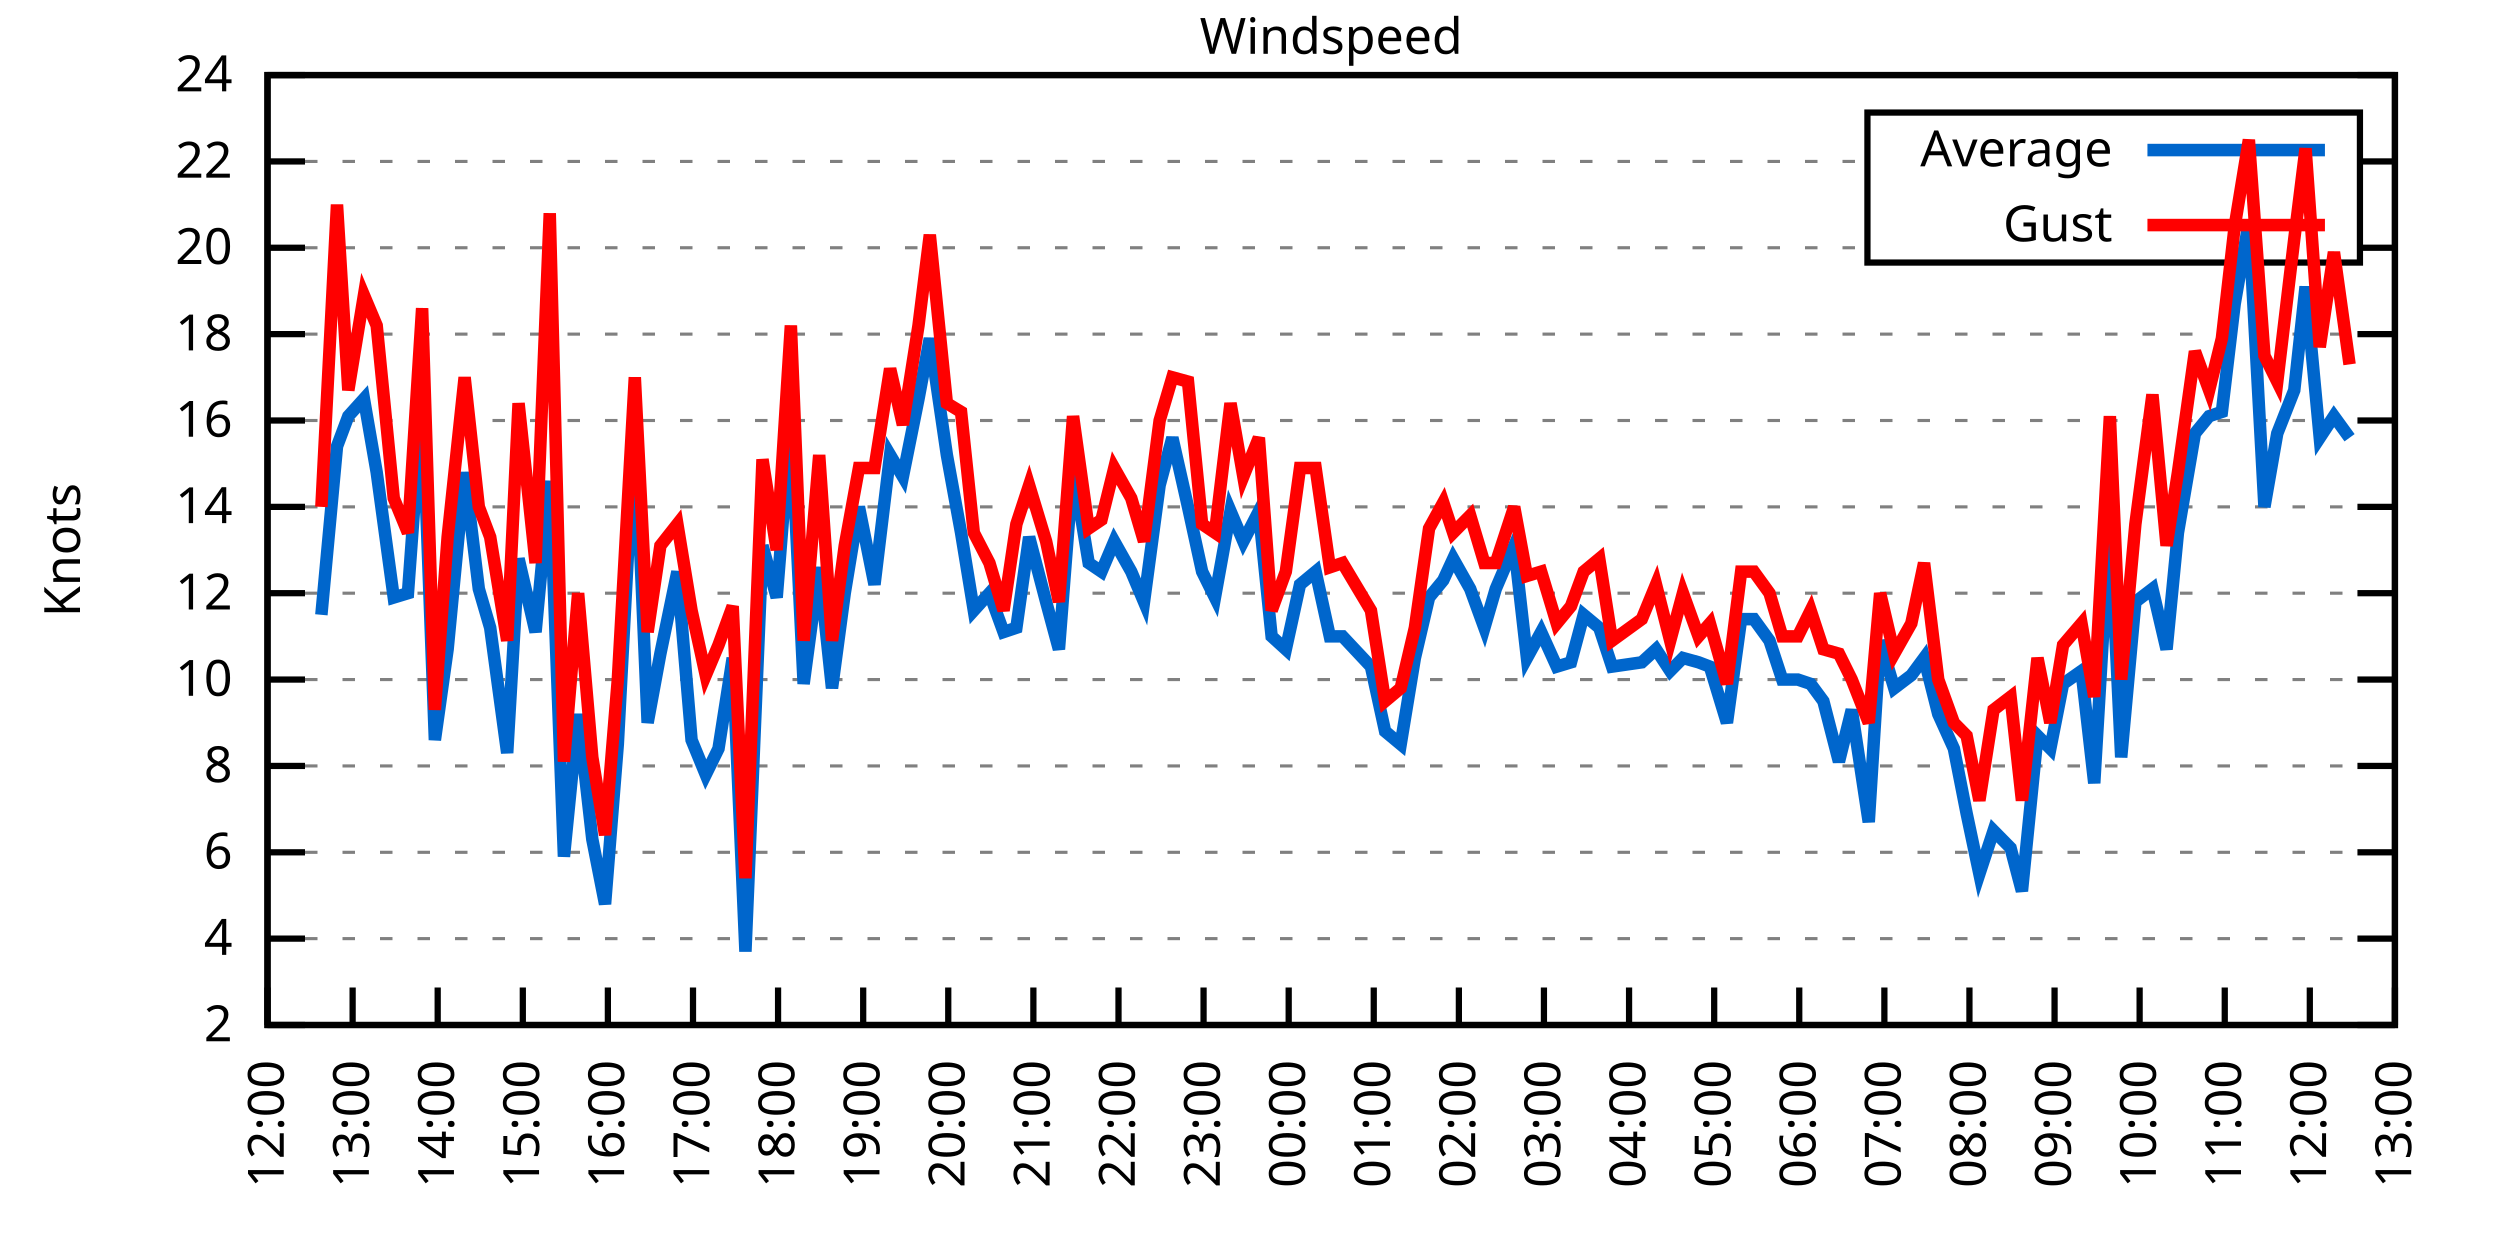
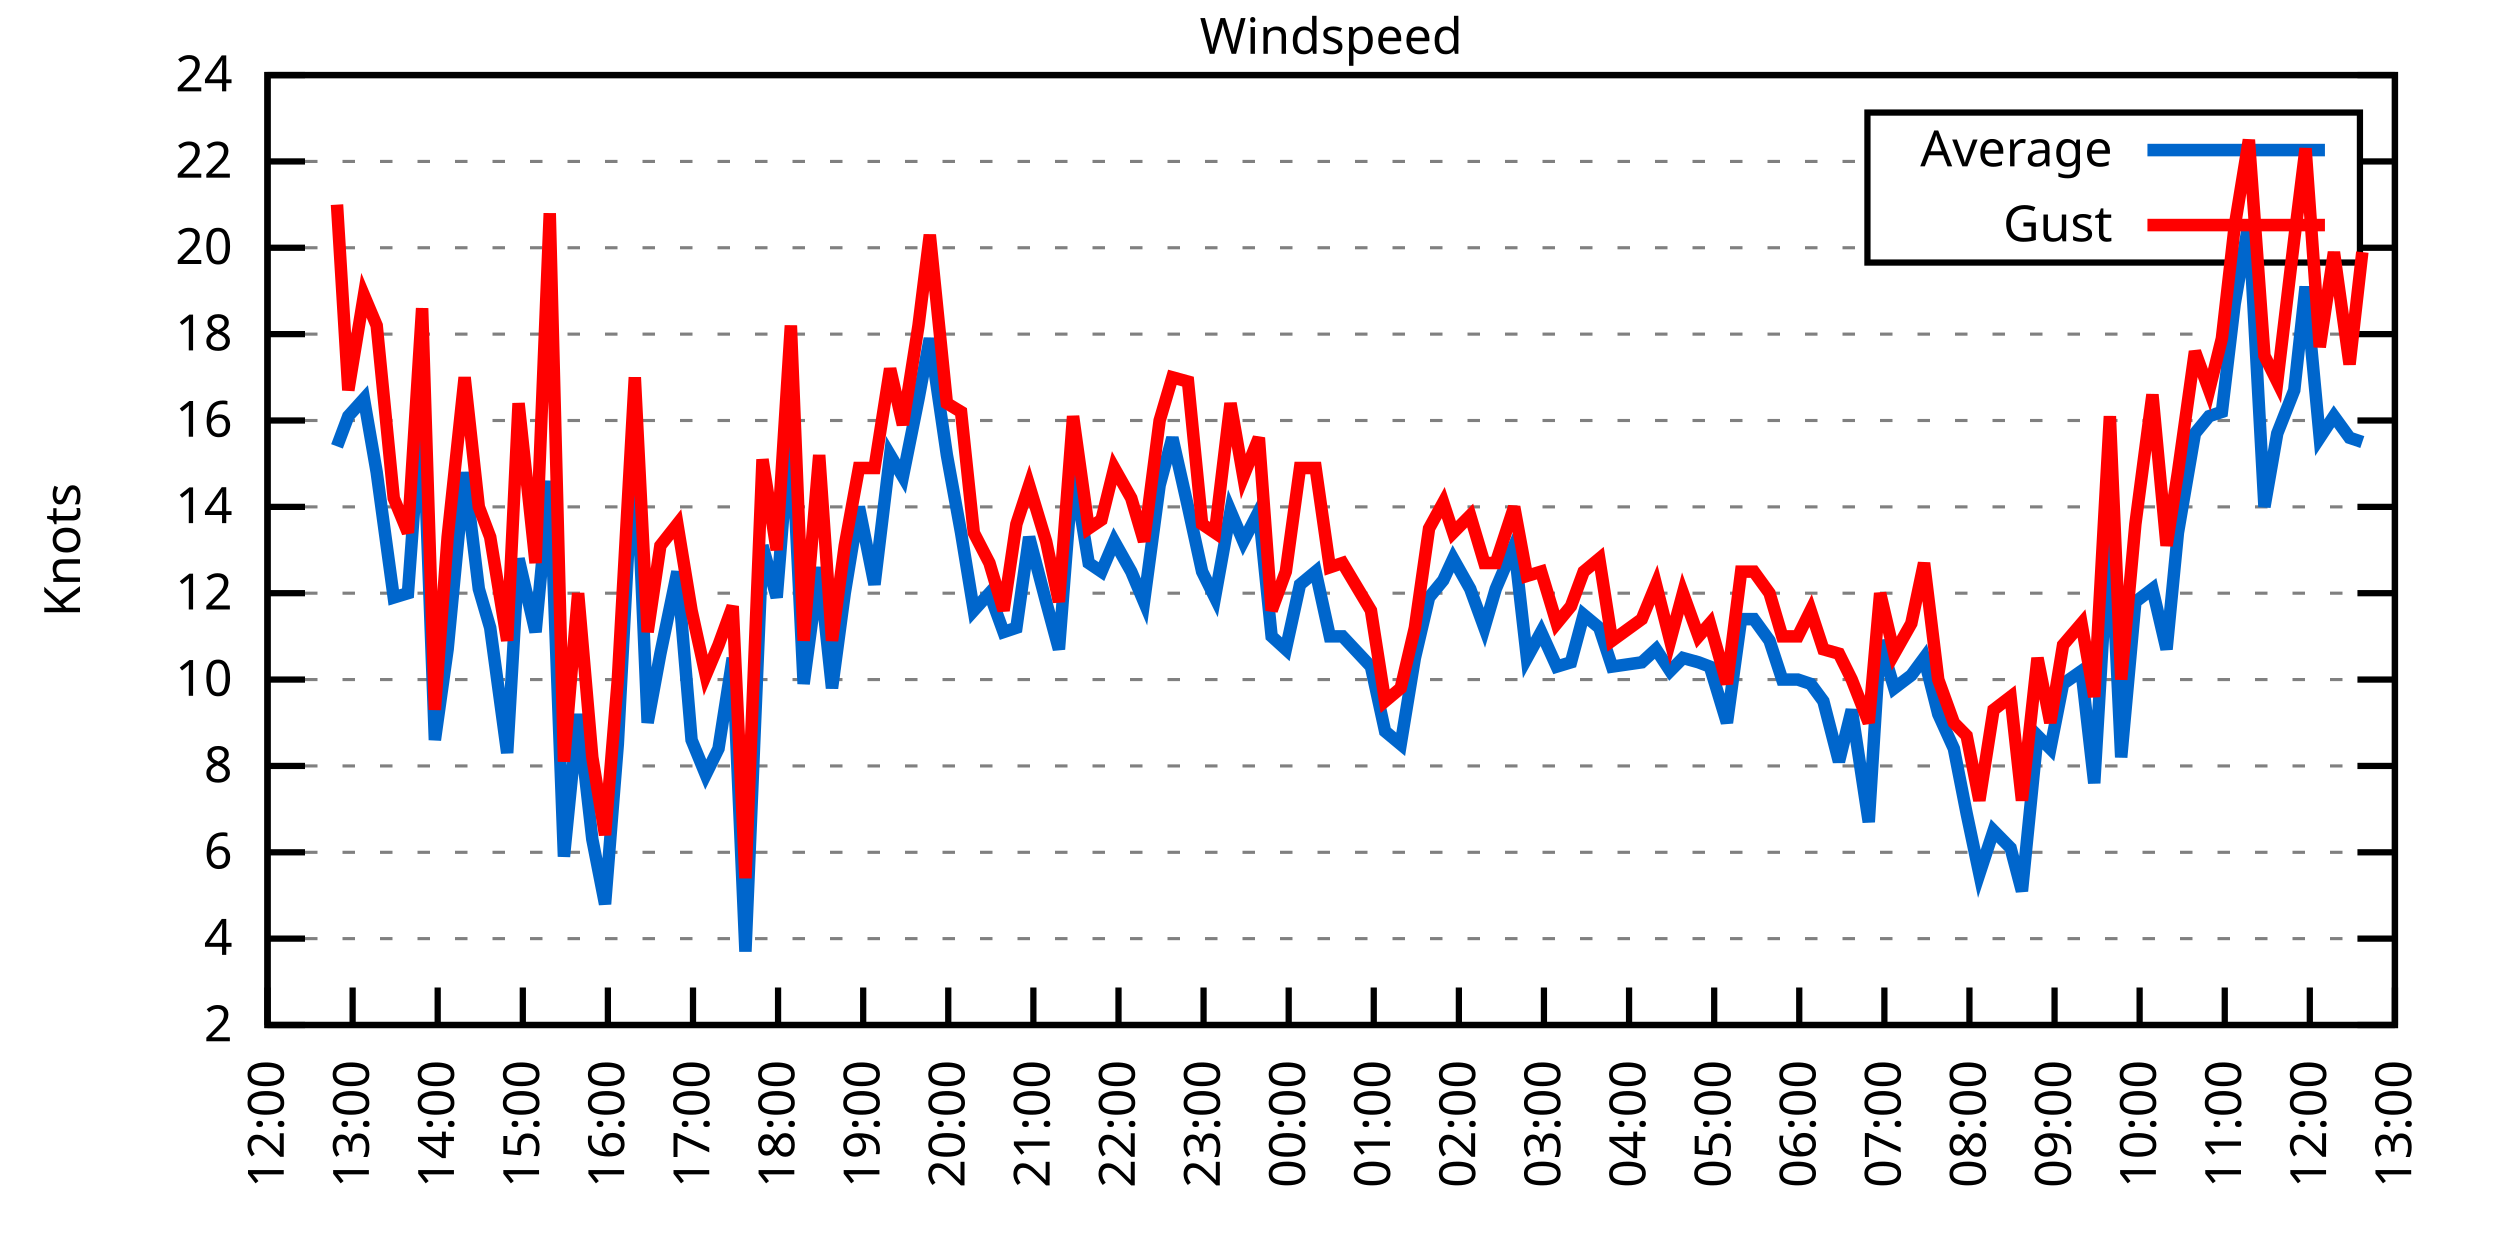
<svg xmlns="http://www.w3.org/2000/svg" xmlns:xlink="http://www.w3.org/1999/xlink" width="400" height="200" viewBox="0 0 400 200">
  <g id="gnuplot_canvas">
    <rect x="0" y="0" width="400" height="200" fill="none" />
    <defs>
      <circle id="gpDot" r="0.5" stroke-width="0.5" stroke="currentColor" />
      <path id="gpPt0" stroke-width="0.333" stroke="currentColor" d="M-1,0 h2 M0,-1 v2" />
      <path id="gpPt1" stroke-width="0.333" stroke="currentColor" d="M-1,-1 L1,1 M1,-1 L-1,1" />
      <path id="gpPt2" stroke-width="0.333" stroke="currentColor" d="M-1,0 L1,0 M0,-1 L0,1 M-1,-1 L1,1 M-1,1 L1,-1" />
      <rect id="gpPt3" stroke-width="0.333" stroke="currentColor" x="-1" y="-1" width="2" height="2" />
      <rect id="gpPt4" stroke-width="0.333" stroke="currentColor" fill="currentColor" x="-1" y="-1" width="2" height="2" />
      <circle id="gpPt5" stroke-width="0.333" stroke="currentColor" cx="0" cy="0" r="1" />
      <use xlink:href="#gpPt5" id="gpPt6" fill="currentColor" stroke="none" />
      <path id="gpPt7" stroke-width="0.333" stroke="currentColor" d="M0,-1.33 L-1.33,0.67 L1.33,0.67 z" />
      <use xlink:href="#gpPt7" id="gpPt8" fill="currentColor" stroke="none" />
      <use xlink:href="#gpPt7" id="gpPt9" stroke="currentColor" transform="rotate(180)" />
      <use xlink:href="#gpPt9" id="gpPt10" fill="currentColor" stroke="none" />
      <use xlink:href="#gpPt3" id="gpPt11" stroke="currentColor" transform="rotate(45)" />
      <use xlink:href="#gpPt11" id="gpPt12" fill="currentColor" stroke="none" />
      <path id="gpPt13" stroke-width="0.333" stroke="currentColor" d="M0,1.330 L1.265,0.411 L0.782,-1.067 L-0.782,-1.076 L-1.265,0.411 z" />
      <use xlink:href="#gpPt13" id="gpPt14" fill="currentColor" stroke="none" />
      <filter id="textbox" filterUnits="objectBoundingBox" x="0" y="0" height="1" width="1">
        <feFlood flood-color="white" flood-opacity="1" result="bgnd" />
        <feComposite in="SourceGraphic" in2="bgnd" operator="atop" />
      </filter>
      <filter id="greybox" filterUnits="objectBoundingBox" x="0" y="0" height="1" width="1">
        <feFlood flood-color="lightgrey" flood-opacity="1" result="grey" />
        <feComposite in="SourceGraphic" in2="grey" operator="atop" />
      </filter>
    </defs>
    <g fill="none" color="white" stroke="currentColor" stroke-width="1.00" stroke-linecap="butt" stroke-linejoin="miter">
</g>
    <g fill="none" color="black" stroke="currentColor" stroke-width="1.00" stroke-linecap="butt" stroke-linejoin="miter">
      <g stroke="none" shape-rendering="crispEdges">
        <polygon fill="rgb(255, 255, 255)" points="42.80,164.00 383.18,164.00 383.18,12.02 42.80,12.02 " />
      </g>
    </g>
    <g fill="none" color="black" stroke="currentColor" stroke-width="1.00" stroke-linecap="butt" stroke-linejoin="miter">
</g>
    <g fill="none" color="black" stroke="black" stroke-width="0.50" stroke-linecap="butt" stroke-linejoin="miter">
</g>
    <g fill="none" color="gray" stroke="currentColor" stroke-width="0.50" stroke-linecap="butt" stroke-linejoin="miter">
      <path stroke="gray" stroke-dasharray="2,4" class="gridline" d="M42.80,164.00 L383.19,164.00  " />
    </g>
    <g fill="none" color="gray" stroke="gray" stroke-width="1.00" stroke-linecap="butt" stroke-linejoin="miter">
</g>
    <g fill="none" color="black" stroke="currentColor" stroke-width="1.00" stroke-linecap="butt" stroke-linejoin="miter">
      <path stroke="black" d="M42.80,164.00 L48.80,164.00 M383.19,164.00 L377.19,164.00  " />
      <g transform="translate(37.20,166.60)" stroke="none" fill="black" font-family="Sans" font-size="8.00" text-anchor="end">
        <text>
          <tspan font-family="Sans"> 2</tspan>
        </text>
      </g>
    </g>
    <g fill="none" color="black" stroke="currentColor" stroke-width="1.00" stroke-linecap="butt" stroke-linejoin="miter">
</g>
    <g fill="none" color="black" stroke="black" stroke-width="0.50" stroke-linecap="butt" stroke-linejoin="miter">
</g>
    <g fill="none" color="gray" stroke="currentColor" stroke-width="0.50" stroke-linecap="butt" stroke-linejoin="miter">
      <path stroke="gray" stroke-dasharray="2,4" class="gridline" d="M42.80,150.18 L383.19,150.18  " />
    </g>
    <g fill="none" color="gray" stroke="gray" stroke-width="1.00" stroke-linecap="butt" stroke-linejoin="miter">
</g>
    <g fill="none" color="black" stroke="currentColor" stroke-width="1.00" stroke-linecap="butt" stroke-linejoin="miter">
      <path stroke="black" d="M42.80,150.18 L48.80,150.18 M383.19,150.18 L377.19,150.18  " />
      <g transform="translate(37.20,152.78)" stroke="none" fill="black" font-family="Sans" font-size="8.00" text-anchor="end">
        <text>
          <tspan font-family="Sans"> 4</tspan>
        </text>
      </g>
    </g>
    <g fill="none" color="black" stroke="currentColor" stroke-width="1.00" stroke-linecap="butt" stroke-linejoin="miter">
</g>
    <g fill="none" color="black" stroke="black" stroke-width="0.50" stroke-linecap="butt" stroke-linejoin="miter">
</g>
    <g fill="none" color="gray" stroke="currentColor" stroke-width="0.50" stroke-linecap="butt" stroke-linejoin="miter">
      <path stroke="gray" stroke-dasharray="2,4" class="gridline" d="M42.80,136.37 L383.19,136.37  " />
    </g>
    <g fill="none" color="gray" stroke="gray" stroke-width="1.00" stroke-linecap="butt" stroke-linejoin="miter">
</g>
    <g fill="none" color="black" stroke="currentColor" stroke-width="1.00" stroke-linecap="butt" stroke-linejoin="miter">
      <path stroke="black" d="M42.80,136.37 L48.80,136.37 M383.19,136.37 L377.19,136.37  " />
      <g transform="translate(37.20,138.97)" stroke="none" fill="black" font-family="Sans" font-size="8.00" text-anchor="end">
        <text>
          <tspan font-family="Sans"> 6</tspan>
        </text>
      </g>
    </g>
    <g fill="none" color="black" stroke="currentColor" stroke-width="1.00" stroke-linecap="butt" stroke-linejoin="miter">
</g>
    <g fill="none" color="black" stroke="black" stroke-width="0.50" stroke-linecap="butt" stroke-linejoin="miter">
</g>
    <g fill="none" color="gray" stroke="currentColor" stroke-width="0.50" stroke-linecap="butt" stroke-linejoin="miter">
      <path stroke="gray" stroke-dasharray="2,4" class="gridline" d="M42.80,122.55 L383.19,122.55  " />
    </g>
    <g fill="none" color="gray" stroke="gray" stroke-width="1.00" stroke-linecap="butt" stroke-linejoin="miter">
</g>
    <g fill="none" color="black" stroke="currentColor" stroke-width="1.00" stroke-linecap="butt" stroke-linejoin="miter">
      <path stroke="black" d="M42.80,122.55 L48.80,122.55 M383.19,122.55 L377.19,122.55  " />
      <g transform="translate(37.20,125.15)" stroke="none" fill="black" font-family="Sans" font-size="8.00" text-anchor="end">
        <text>
          <tspan font-family="Sans"> 8</tspan>
        </text>
      </g>
    </g>
    <g fill="none" color="black" stroke="currentColor" stroke-width="1.00" stroke-linecap="butt" stroke-linejoin="miter">
</g>
    <g fill="none" color="black" stroke="black" stroke-width="0.50" stroke-linecap="butt" stroke-linejoin="miter">
</g>
    <g fill="none" color="gray" stroke="currentColor" stroke-width="0.50" stroke-linecap="butt" stroke-linejoin="miter">
      <path stroke="gray" stroke-dasharray="2,4" class="gridline" d="M42.80,108.73 L383.19,108.73  " />
    </g>
    <g fill="none" color="gray" stroke="gray" stroke-width="1.00" stroke-linecap="butt" stroke-linejoin="miter">
</g>
    <g fill="none" color="black" stroke="currentColor" stroke-width="1.00" stroke-linecap="butt" stroke-linejoin="miter">
      <path stroke="black" d="M42.80,108.73 L48.80,108.73 M383.19,108.73 L377.19,108.73  " />
      <g transform="translate(37.20,111.33)" stroke="none" fill="black" font-family="Sans" font-size="8.00" text-anchor="end">
        <text>
          <tspan font-family="Sans"> 10</tspan>
        </text>
      </g>
    </g>
    <g fill="none" color="black" stroke="currentColor" stroke-width="1.00" stroke-linecap="butt" stroke-linejoin="miter">
</g>
    <g fill="none" color="black" stroke="black" stroke-width="0.50" stroke-linecap="butt" stroke-linejoin="miter">
</g>
    <g fill="none" color="gray" stroke="currentColor" stroke-width="0.50" stroke-linecap="butt" stroke-linejoin="miter">
      <path stroke="gray" stroke-dasharray="2,4" class="gridline" d="M42.80,94.91 L383.19,94.91  " />
    </g>
    <g fill="none" color="gray" stroke="gray" stroke-width="1.00" stroke-linecap="butt" stroke-linejoin="miter">
</g>
    <g fill="none" color="black" stroke="currentColor" stroke-width="1.00" stroke-linecap="butt" stroke-linejoin="miter">
      <path stroke="black" d="M42.80,94.91 L48.80,94.91 M383.19,94.91 L377.19,94.91  " />
      <g transform="translate(37.20,97.51)" stroke="none" fill="black" font-family="Sans" font-size="8.00" text-anchor="end">
        <text>
          <tspan font-family="Sans"> 12</tspan>
        </text>
      </g>
    </g>
    <g fill="none" color="black" stroke="currentColor" stroke-width="1.00" stroke-linecap="butt" stroke-linejoin="miter">
</g>
    <g fill="none" color="black" stroke="black" stroke-width="0.50" stroke-linecap="butt" stroke-linejoin="miter">
</g>
    <g fill="none" color="gray" stroke="currentColor" stroke-width="0.50" stroke-linecap="butt" stroke-linejoin="miter">
      <path stroke="gray" stroke-dasharray="2,4" class="gridline" d="M42.80,81.10 L383.19,81.10  " />
    </g>
    <g fill="none" color="gray" stroke="gray" stroke-width="1.00" stroke-linecap="butt" stroke-linejoin="miter">
</g>
    <g fill="none" color="black" stroke="currentColor" stroke-width="1.00" stroke-linecap="butt" stroke-linejoin="miter">
      <path stroke="black" d="M42.80,81.10 L48.80,81.10 M383.19,81.10 L377.19,81.10  " />
      <g transform="translate(37.20,83.70)" stroke="none" fill="black" font-family="Sans" font-size="8.00" text-anchor="end">
        <text>
          <tspan font-family="Sans"> 14</tspan>
        </text>
      </g>
    </g>
    <g fill="none" color="black" stroke="currentColor" stroke-width="1.00" stroke-linecap="butt" stroke-linejoin="miter">
</g>
    <g fill="none" color="black" stroke="black" stroke-width="0.50" stroke-linecap="butt" stroke-linejoin="miter">
</g>
    <g fill="none" color="gray" stroke="currentColor" stroke-width="0.50" stroke-linecap="butt" stroke-linejoin="miter">
      <path stroke="gray" stroke-dasharray="2,4" class="gridline" d="M42.80,67.28 L383.19,67.28  " />
    </g>
    <g fill="none" color="gray" stroke="gray" stroke-width="1.00" stroke-linecap="butt" stroke-linejoin="miter">
</g>
    <g fill="none" color="black" stroke="currentColor" stroke-width="1.00" stroke-linecap="butt" stroke-linejoin="miter">
      <path stroke="black" d="M42.80,67.28 L48.80,67.28 M383.19,67.28 L377.19,67.28  " />
      <g transform="translate(37.20,69.88)" stroke="none" fill="black" font-family="Sans" font-size="8.00" text-anchor="end">
        <text>
          <tspan font-family="Sans"> 16</tspan>
        </text>
      </g>
    </g>
    <g fill="none" color="black" stroke="currentColor" stroke-width="1.00" stroke-linecap="butt" stroke-linejoin="miter">
</g>
    <g fill="none" color="black" stroke="black" stroke-width="0.50" stroke-linecap="butt" stroke-linejoin="miter">
</g>
    <g fill="none" color="gray" stroke="currentColor" stroke-width="0.50" stroke-linecap="butt" stroke-linejoin="miter">
      <path stroke="gray" stroke-dasharray="2,4" class="gridline" d="M42.80,53.46 L383.19,53.46  " />
    </g>
    <g fill="none" color="gray" stroke="gray" stroke-width="1.00" stroke-linecap="butt" stroke-linejoin="miter">
</g>
    <g fill="none" color="black" stroke="currentColor" stroke-width="1.00" stroke-linecap="butt" stroke-linejoin="miter">
      <path stroke="black" d="M42.80,53.46 L48.80,53.46 M383.19,53.46 L377.19,53.46  " />
      <g transform="translate(37.20,56.06)" stroke="none" fill="black" font-family="Sans" font-size="8.00" text-anchor="end">
        <text>
          <tspan font-family="Sans"> 18</tspan>
        </text>
      </g>
    </g>
    <g fill="none" color="black" stroke="currentColor" stroke-width="1.00" stroke-linecap="butt" stroke-linejoin="miter">
</g>
    <g fill="none" color="black" stroke="black" stroke-width="0.50" stroke-linecap="butt" stroke-linejoin="miter">
</g>
    <g fill="none" color="gray" stroke="currentColor" stroke-width="0.50" stroke-linecap="butt" stroke-linejoin="miter">
      <path stroke="gray" stroke-dasharray="2,4" class="gridline" d="M42.80,39.64 L298.79,39.64 M377.59,39.64 L383.19,39.64  " />
    </g>
    <g fill="none" color="gray" stroke="gray" stroke-width="1.00" stroke-linecap="butt" stroke-linejoin="miter">
</g>
    <g fill="none" color="black" stroke="currentColor" stroke-width="1.00" stroke-linecap="butt" stroke-linejoin="miter">
      <path stroke="black" d="M42.80,39.64 L48.80,39.64 M383.19,39.64 L377.19,39.64  " />
      <g transform="translate(37.20,42.24)" stroke="none" fill="black" font-family="Sans" font-size="8.00" text-anchor="end">
        <text>
          <tspan font-family="Sans"> 20</tspan>
        </text>
      </g>
    </g>
    <g fill="none" color="black" stroke="currentColor" stroke-width="1.00" stroke-linecap="butt" stroke-linejoin="miter">
</g>
    <g fill="none" color="black" stroke="black" stroke-width="0.50" stroke-linecap="butt" stroke-linejoin="miter">
</g>
    <g fill="none" color="gray" stroke="currentColor" stroke-width="0.50" stroke-linecap="butt" stroke-linejoin="miter">
      <path stroke="gray" stroke-dasharray="2,4" class="gridline" d="M42.80,25.83 L298.79,25.83 M377.59,25.83 L383.19,25.83  " />
    </g>
    <g fill="none" color="gray" stroke="gray" stroke-width="1.00" stroke-linecap="butt" stroke-linejoin="miter">
</g>
    <g fill="none" color="black" stroke="currentColor" stroke-width="1.00" stroke-linecap="butt" stroke-linejoin="miter">
      <path stroke="black" d="M42.80,25.83 L48.80,25.83 M383.19,25.83 L377.19,25.83  " />
      <g transform="translate(37.20,28.43)" stroke="none" fill="black" font-family="Sans" font-size="8.00" text-anchor="end">
        <text>
          <tspan font-family="Sans"> 22</tspan>
        </text>
      </g>
    </g>
    <g fill="none" color="black" stroke="currentColor" stroke-width="1.00" stroke-linecap="butt" stroke-linejoin="miter">
</g>
    <g fill="none" color="black" stroke="black" stroke-width="0.50" stroke-linecap="butt" stroke-linejoin="miter">
</g>
    <g fill="none" color="gray" stroke="currentColor" stroke-width="0.50" stroke-linecap="butt" stroke-linejoin="miter">
      <path stroke="gray" stroke-dasharray="2,4" class="gridline" d="M42.80,12.01 L383.19,12.01  " />
    </g>
    <g fill="none" color="gray" stroke="gray" stroke-width="1.00" stroke-linecap="butt" stroke-linejoin="miter">
</g>
    <g fill="none" color="black" stroke="currentColor" stroke-width="1.00" stroke-linecap="butt" stroke-linejoin="miter">
      <path stroke="black" d="M42.80,12.01 L48.80,12.01 M383.19,12.01 L377.19,12.01  " />
      <g transform="translate(37.20,14.61)" stroke="none" fill="black" font-family="Sans" font-size="8.00" text-anchor="end">
        <text>
          <tspan font-family="Sans"> 24</tspan>
        </text>
      </g>
    </g>
    <g fill="none" color="black" stroke="currentColor" stroke-width="1.00" stroke-linecap="butt" stroke-linejoin="miter">
      <path stroke="black" d="M42.80,164.00 L42.80,158.00  " />
      <g transform="translate(45.40,169.60) rotate(270.00)" stroke="none" fill="black" font-family="Sans" font-size="8.00" text-anchor="end">
        <text>
          <tspan font-family="Sans">12:00</tspan>
        </text>
      </g>
    </g>
    <g fill="none" color="black" stroke="currentColor" stroke-width="1.00" stroke-linecap="butt" stroke-linejoin="miter">
      <path stroke="black" d="M56.42,164.00 L56.42,158.00  " />
      <g transform="translate(59.02,169.60) rotate(270.00)" stroke="none" fill="black" font-family="Sans" font-size="8.00" text-anchor="end">
        <text>
          <tspan font-family="Sans">13:00</tspan>
        </text>
      </g>
    </g>
    <g fill="none" color="black" stroke="currentColor" stroke-width="1.00" stroke-linecap="butt" stroke-linejoin="miter">
      <path stroke="black" d="M70.03,164.00 L70.03,158.00  " />
      <g transform="translate(72.63,169.60) rotate(270.00)" stroke="none" fill="black" font-family="Sans" font-size="8.00" text-anchor="end">
        <text>
          <tspan font-family="Sans">14:00</tspan>
        </text>
      </g>
    </g>
    <g fill="none" color="black" stroke="currentColor" stroke-width="1.00" stroke-linecap="butt" stroke-linejoin="miter">
      <path stroke="black" d="M83.65,164.00 L83.65,158.00  " />
      <g transform="translate(86.25,169.60) rotate(270.00)" stroke="none" fill="black" font-family="Sans" font-size="8.00" text-anchor="end">
        <text>
          <tspan font-family="Sans">15:00</tspan>
        </text>
      </g>
    </g>
    <g fill="none" color="black" stroke="currentColor" stroke-width="1.00" stroke-linecap="butt" stroke-linejoin="miter">
      <path stroke="black" d="M97.26,164.00 L97.26,158.00  " />
      <g transform="translate(99.86,169.60) rotate(270.00)" stroke="none" fill="black" font-family="Sans" font-size="8.00" text-anchor="end">
        <text>
          <tspan font-family="Sans">16:00</tspan>
        </text>
      </g>
    </g>
    <g fill="none" color="black" stroke="currentColor" stroke-width="1.00" stroke-linecap="butt" stroke-linejoin="miter">
      <path stroke="black" d="M110.88,164.00 L110.88,158.00  " />
      <g transform="translate(113.48,169.60) rotate(270.00)" stroke="none" fill="black" font-family="Sans" font-size="8.00" text-anchor="end">
        <text>
          <tspan font-family="Sans">17:00</tspan>
        </text>
      </g>
    </g>
    <g fill="none" color="black" stroke="currentColor" stroke-width="1.00" stroke-linecap="butt" stroke-linejoin="miter">
      <path stroke="black" d="M124.49,164.00 L124.49,158.00  " />
      <g transform="translate(127.09,169.60) rotate(270.00)" stroke="none" fill="black" font-family="Sans" font-size="8.00" text-anchor="end">
        <text>
          <tspan font-family="Sans">18:00</tspan>
        </text>
      </g>
    </g>
    <g fill="none" color="black" stroke="currentColor" stroke-width="1.00" stroke-linecap="butt" stroke-linejoin="miter">
      <path stroke="black" d="M138.11,164.00 L138.11,158.00  " />
      <g transform="translate(140.71,169.60) rotate(270.00)" stroke="none" fill="black" font-family="Sans" font-size="8.00" text-anchor="end">
        <text>
          <tspan font-family="Sans">19:00</tspan>
        </text>
      </g>
    </g>
    <g fill="none" color="black" stroke="currentColor" stroke-width="1.00" stroke-linecap="butt" stroke-linejoin="miter">
      <path stroke="black" d="M151.72,164.00 L151.72,158.00  " />
      <g transform="translate(154.32,169.60) rotate(270.00)" stroke="none" fill="black" font-family="Sans" font-size="8.00" text-anchor="end">
        <text>
          <tspan font-family="Sans">20:00</tspan>
        </text>
      </g>
    </g>
    <g fill="none" color="black" stroke="currentColor" stroke-width="1.00" stroke-linecap="butt" stroke-linejoin="miter">
      <path stroke="black" d="M165.34,164.00 L165.34,158.00  " />
      <g transform="translate(167.94,169.60) rotate(270.00)" stroke="none" fill="black" font-family="Sans" font-size="8.00" text-anchor="end">
        <text>
          <tspan font-family="Sans">21:00</tspan>
        </text>
      </g>
    </g>
    <g fill="none" color="black" stroke="currentColor" stroke-width="1.00" stroke-linecap="butt" stroke-linejoin="miter">
      <path stroke="black" d="M178.96,164.00 L178.96,158.00  " />
      <g transform="translate(181.56,169.60) rotate(270.00)" stroke="none" fill="black" font-family="Sans" font-size="8.00" text-anchor="end">
        <text>
          <tspan font-family="Sans">22:00</tspan>
        </text>
      </g>
    </g>
    <g fill="none" color="black" stroke="currentColor" stroke-width="1.00" stroke-linecap="butt" stroke-linejoin="miter">
      <path stroke="black" d="M192.57,164.00 L192.57,158.00  " />
      <g transform="translate(195.17,169.60) rotate(270.00)" stroke="none" fill="black" font-family="Sans" font-size="8.00" text-anchor="end">
        <text>
          <tspan font-family="Sans">23:00</tspan>
        </text>
      </g>
    </g>
    <g fill="none" color="black" stroke="currentColor" stroke-width="1.00" stroke-linecap="butt" stroke-linejoin="miter">
      <path stroke="black" d="M206.19,164.00 L206.19,158.00  " />
      <g transform="translate(208.79,169.60) rotate(270.00)" stroke="none" fill="black" font-family="Sans" font-size="8.00" text-anchor="end">
        <text>
          <tspan font-family="Sans">00:00</tspan>
        </text>
      </g>
    </g>
    <g fill="none" color="black" stroke="currentColor" stroke-width="1.00" stroke-linecap="butt" stroke-linejoin="miter">
      <path stroke="black" d="M219.80,164.00 L219.80,158.00  " />
      <g transform="translate(222.40,169.60) rotate(270.00)" stroke="none" fill="black" font-family="Sans" font-size="8.00" text-anchor="end">
        <text>
          <tspan font-family="Sans">01:00</tspan>
        </text>
      </g>
    </g>
    <g fill="none" color="black" stroke="currentColor" stroke-width="1.00" stroke-linecap="butt" stroke-linejoin="miter">
      <path stroke="black" d="M233.42,164.00 L233.42,158.00  " />
      <g transform="translate(236.02,169.60) rotate(270.00)" stroke="none" fill="black" font-family="Sans" font-size="8.00" text-anchor="end">
        <text>
          <tspan font-family="Sans">02:00</tspan>
        </text>
      </g>
    </g>
    <g fill="none" color="black" stroke="currentColor" stroke-width="1.00" stroke-linecap="butt" stroke-linejoin="miter">
      <path stroke="black" d="M247.03,164.00 L247.03,158.00  " />
      <g transform="translate(249.63,169.60) rotate(270.00)" stroke="none" fill="black" font-family="Sans" font-size="8.00" text-anchor="end">
        <text>
          <tspan font-family="Sans">03:00</tspan>
        </text>
      </g>
    </g>
    <g fill="none" color="black" stroke="currentColor" stroke-width="1.00" stroke-linecap="butt" stroke-linejoin="miter">
      <path stroke="black" d="M260.65,164.00 L260.65,158.00  " />
      <g transform="translate(263.25,169.60) rotate(270.00)" stroke="none" fill="black" font-family="Sans" font-size="8.00" text-anchor="end">
        <text>
          <tspan font-family="Sans">04:00</tspan>
        </text>
      </g>
    </g>
    <g fill="none" color="black" stroke="currentColor" stroke-width="1.00" stroke-linecap="butt" stroke-linejoin="miter">
      <path stroke="black" d="M274.27,164.00 L274.27,158.00  " />
      <g transform="translate(276.87,169.60) rotate(270.00)" stroke="none" fill="black" font-family="Sans" font-size="8.00" text-anchor="end">
        <text>
          <tspan font-family="Sans">05:00</tspan>
        </text>
      </g>
    </g>
    <g fill="none" color="black" stroke="currentColor" stroke-width="1.00" stroke-linecap="butt" stroke-linejoin="miter">
      <path stroke="black" d="M287.88,164.00 L287.88,158.00  " />
      <g transform="translate(290.48,169.60) rotate(270.00)" stroke="none" fill="black" font-family="Sans" font-size="8.00" text-anchor="end">
        <text>
          <tspan font-family="Sans">06:00</tspan>
        </text>
      </g>
    </g>
    <g fill="none" color="black" stroke="currentColor" stroke-width="1.00" stroke-linecap="butt" stroke-linejoin="miter">
      <path stroke="black" d="M301.50,164.00 L301.50,158.00  " />
      <g transform="translate(304.10,169.60) rotate(270.00)" stroke="none" fill="black" font-family="Sans" font-size="8.00" text-anchor="end">
        <text>
          <tspan font-family="Sans">07:00</tspan>
        </text>
      </g>
    </g>
    <g fill="none" color="black" stroke="currentColor" stroke-width="1.00" stroke-linecap="butt" stroke-linejoin="miter">
      <path stroke="black" d="M315.11,164.00 L315.11,158.00  " />
      <g transform="translate(317.71,169.60) rotate(270.00)" stroke="none" fill="black" font-family="Sans" font-size="8.00" text-anchor="end">
        <text>
          <tspan font-family="Sans">08:00</tspan>
        </text>
      </g>
    </g>
    <g fill="none" color="black" stroke="currentColor" stroke-width="1.00" stroke-linecap="butt" stroke-linejoin="miter">
      <path stroke="black" d="M328.73,164.00 L328.73,158.00  " />
      <g transform="translate(331.33,169.60) rotate(270.00)" stroke="none" fill="black" font-family="Sans" font-size="8.00" text-anchor="end">
        <text>
          <tspan font-family="Sans">09:00</tspan>
        </text>
      </g>
    </g>
    <g fill="none" color="black" stroke="currentColor" stroke-width="1.00" stroke-linecap="butt" stroke-linejoin="miter">
      <path stroke="black" d="M342.34,164.00 L342.34,158.00  " />
      <g transform="translate(344.94,169.60) rotate(270.00)" stroke="none" fill="black" font-family="Sans" font-size="8.00" text-anchor="end">
        <text>
          <tspan font-family="Sans">10:00</tspan>
        </text>
      </g>
    </g>
    <g fill="none" color="black" stroke="currentColor" stroke-width="1.00" stroke-linecap="butt" stroke-linejoin="miter">
      <path stroke="black" d="M355.96,164.00 L355.96,158.00  " />
      <g transform="translate(358.56,169.60) rotate(270.00)" stroke="none" fill="black" font-family="Sans" font-size="8.00" text-anchor="end">
        <text>
          <tspan font-family="Sans">11:00</tspan>
        </text>
      </g>
    </g>
    <g fill="none" color="black" stroke="currentColor" stroke-width="1.00" stroke-linecap="butt" stroke-linejoin="miter">
      <path stroke="black" d="M369.57,164.00 L369.57,158.00  " />
      <g transform="translate(372.17,169.60) rotate(270.00)" stroke="none" fill="black" font-family="Sans" font-size="8.00" text-anchor="end">
        <text>
          <tspan font-family="Sans">12:00</tspan>
        </text>
      </g>
    </g>
    <g fill="none" color="black" stroke="currentColor" stroke-width="1.00" stroke-linecap="butt" stroke-linejoin="miter">
      <path stroke="black" d="M383.19,164.00 L383.19,158.00  " />
      <g transform="translate(385.79,169.60) rotate(270.00)" stroke="none" fill="black" font-family="Sans" font-size="8.00" text-anchor="end">
        <text>
          <tspan font-family="Sans">13:00</tspan>
        </text>
      </g>
    </g>
    <g fill="none" color="black" stroke="currentColor" stroke-width="1.00" stroke-linecap="butt" stroke-linejoin="miter">
</g>
    <g fill="none" color="black" stroke="currentColor" stroke-width="1.00" stroke-linecap="butt" stroke-linejoin="miter">
      <path stroke="black" d="M42.80,12.01 L42.80,164.00 L383.19,164.00 L383.19,12.01 L42.80,12.01 Z  " />
    </g>
    <g fill="none" color="black" stroke="currentColor" stroke-width="1.00" stroke-linecap="butt" stroke-linejoin="miter">
</g>
    <g fill="none" color="black" stroke="currentColor" stroke-width="1.00" stroke-linecap="butt" stroke-linejoin="miter">
      <path stroke="black" d="M298.79,42.01 L298.79,18.01 L377.59,18.01 L377.59,42.01 L298.79,42.01 Z  " />
    </g>
    <g id="Windspeed_plot_1">
      <g fill="none" color="white" stroke="black" stroke-width="2.00" stroke-linecap="butt" stroke-linejoin="miter">
</g>
      <g fill="none" color="black" stroke="currentColor" stroke-width="2.00" stroke-linecap="butt" stroke-linejoin="miter">
        <g transform="translate(337.99,26.61)" stroke="none" fill="black" font-family="Sans" font-size="8.00" text-anchor="end">
          <text>
            <tspan font-family="Sans">Average</tspan>
          </text>
        </g>
      </g>
      <g fill="none" color="black" stroke="currentColor" stroke-width="2.00" stroke-linecap="butt" stroke-linejoin="miter">
-         <path stroke="rgb(  0, 102, 204)" d="M343.59,24.01 L371.99,24.01 M51.42,98.37 L53.92,71.42 L55.73,66.59 L58.23,63.82 L60.27,75.57 L63.00,95.60   L65.27,94.91 L67.54,63.82 L69.58,118.40 L71.62,103.89 L74.34,75.57 L76.61,94.22 L78.43,100.44 L81.15,120.48   L82.97,89.39 L85.69,101.13 L87.96,76.95 L90.23,137.06 L92.50,114.26 L94.77,134.29 L96.81,144.66 L98.85,119.09   L101.57,67.97 L103.62,115.64 L105.66,104.59 L108.38,91.46 L110.65,118.40 L112.92,123.93 L114.96,119.78 L117.23,105.28   L119.27,152.26 L122.00,87.31 L124.27,95.60 L126.54,67.28 L128.58,109.42 L131.07,90.77 L133.12,110.11 L135.16,94.91   L137.43,81.10 L139.92,93.53 L142.42,72.81 L144.46,76.26 L146.96,63.82 L148.77,54.15 L151.50,72.81 L153.77,85.24   L155.81,97.68 L158.31,94.91 L160.57,101.13 L162.62,100.44 L164.66,85.93 L167.38,96.30 L169.43,103.89 L171.69,74.88   L174.19,90.08 L176.23,91.46 L178.28,86.62 L181.00,91.46 L183.04,96.30 L185.54,77.64 L187.58,70.04 L190.08,81.10   L192.34,91.46 L194.39,95.60 L196.88,81.79 L198.93,86.62 L201.42,81.79 L203.46,101.82 L205.73,103.89 L208.00,93.53   L210.50,91.46 L212.77,101.82 L214.81,101.82 L219.35,106.66 L221.62,117.02 L224.11,119.09 L226.38,105.28 L228.65,95.60   L230.92,92.84 L232.51,89.39 L235.23,94.22 L237.50,100.44 L239.32,94.22 L242.27,87.31 L244.31,105.28 L246.58,101.13   L249.08,106.66 L251.35,105.97 L253.39,98.37 L255.88,100.44 L257.93,106.66 L262.69,105.97 L264.96,103.89 L267.23,107.35   L269.27,105.28 L271.77,105.97 L273.58,106.66 L276.31,115.64 L278.58,99.06 L280.62,99.06 L283.12,102.51 L285.16,108.73   L287.65,108.73 L289.70,109.42 L291.74,112.19 L294.23,121.86 L296.28,113.57 L299.00,131.53 L300.82,102.51 L303.08,110.11   L305.81,108.04 L307.85,105.28 L310.12,114.26 L312.62,119.78 L314.66,130.15 L316.70,139.82 L318.97,132.91 L321.69,135.67   L323.51,142.58 L326.00,117.71 L328.05,119.78 L330.09,109.42 L333.04,107.35 L335.08,125.31 L337.58,83.17 L339.39,121.17   L341.66,96.30 L344.39,94.22 L346.65,103.89 L348.47,85.24 L351.19,69.35 L353.46,66.59 L355.50,65.90 L357.55,48.63   L359.82,35.50 L362.31,81.10 L364.36,69.35 L367.08,62.44 L368.89,45.86 L371.16,70.04 L373.43,66.59 L375.93,70.04    " />
+         <path stroke="rgb(  0, 102, 204)" d="M343.59,24.01 L371.99,24.01 M53.92,71.42 L55.73,66.59 L58.23,63.82 L60.27,75.57 L63.00,95.60 L65.27,94.91   L67.54,63.82 L69.58,118.40 L71.62,103.89 L74.34,75.57 L76.61,94.22 L78.43,100.44 L81.15,120.48 L82.97,89.39   L85.69,101.13 L87.96,76.95 L90.23,137.06 L92.50,114.26 L94.77,134.29 L96.81,144.66 L98.85,119.09 L101.57,67.97   L103.62,115.64 L105.66,104.59 L108.38,91.46 L110.65,118.40 L112.92,123.93 L114.96,119.78 L117.23,105.28 L119.27,152.26   L122.00,87.31 L124.27,95.60 L126.54,67.28 L128.58,109.42 L131.07,90.77 L133.12,110.11 L135.16,94.91 L137.43,81.10   L139.92,93.53 L142.42,72.81 L144.46,76.26 L146.96,63.82 L148.77,54.15 L151.50,72.81 L153.77,85.24 L155.81,97.68   L158.31,94.91 L160.57,101.13 L162.62,100.44 L164.66,85.93 L167.38,96.30 L169.43,103.89 L171.69,74.88 L174.19,90.08   L176.23,91.46 L178.28,86.62 L181.00,91.46 L183.04,96.30 L185.54,77.64 L187.58,70.04 L190.08,81.10 L192.34,91.46   L194.39,95.60 L196.88,81.79 L198.93,86.62 L201.42,81.79 L203.46,101.82 L205.73,103.89 L208.00,93.53 L210.50,91.46   L212.77,101.82 L214.81,101.82 L219.35,106.66 L221.62,117.02 L224.11,119.09 L226.38,105.28 L228.65,95.60 L230.92,92.84   L232.51,89.39 L235.23,94.22 L237.50,100.44 L239.32,94.22 L242.27,87.31 L244.31,105.28 L246.58,101.13 L249.08,106.66   L251.35,105.97 L253.39,98.37 L255.88,100.44 L257.93,106.66 L262.69,105.97 L264.96,103.89 L267.23,107.35 L269.27,105.28   L271.77,105.97 L273.58,106.66 L276.31,115.64 L278.58,99.06 L280.62,99.06 L283.12,102.51 L285.16,108.73 L287.65,108.73   L289.70,109.42 L291.74,112.19 L294.23,121.86 L296.28,113.57 L299.00,131.53 L300.82,102.51 L303.08,110.11 L305.81,108.04   L307.85,105.28 L310.12,114.26 L312.62,119.78 L314.66,130.15 L316.70,139.82 L318.97,132.91 L321.69,135.67 L323.51,142.58   L326.00,117.71 L328.05,119.78 L330.09,109.42 L333.04,107.35 L335.08,125.31 L337.58,83.17 L339.39,121.17 L341.66,96.30   L344.39,94.22 L346.65,103.89 L348.47,85.24 L351.19,69.35 L353.46,66.59 L355.50,65.90 L357.55,48.63 L359.82,35.50   L362.31,81.10 L364.36,69.35 L367.08,62.44 L368.89,45.86 L371.16,70.04 L373.43,66.59 L375.93,70.04 L377.97,70.73    " />
      </g>
    </g>
    <g id="Windspeed_plot_2">
      <g fill="none" color="black" stroke="currentColor" stroke-width="2.00" stroke-linecap="butt" stroke-linejoin="miter">
        <g transform="translate(337.99,38.61)" stroke="none" fill="black" font-family="Sans" font-size="8.00" text-anchor="end">
          <text>
            <tspan font-family="Sans">Gust</tspan>
          </text>
        </g>
      </g>
      <g fill="none" color="black" stroke="currentColor" stroke-width="2.00" stroke-linecap="butt" stroke-linejoin="miter">
-         <path stroke="rgb(255,   0,   0)" d="M343.59,36.01 L371.99,36.01 M51.42,81.10 L53.92,32.74 L55.73,62.44 L58.23,47.24 L60.27,52.08 L63.00,79.71   L65.27,85.24 L67.54,49.32 L69.58,113.57 L71.62,85.93 L74.34,60.37 L76.61,81.10 L78.43,85.93 L81.15,102.51   L82.97,64.52 L85.69,90.08 L87.96,34.12 L90.23,121.86 L92.50,94.91 L94.77,121.17 L96.81,133.60 L98.85,108.73   L101.57,60.37 L103.62,101.13 L105.66,87.31 L108.38,83.86 L110.65,97.68 L112.92,108.04 L114.96,103.20 L117.23,96.99   L119.27,140.51 L122.00,73.50 L124.27,88.00 L126.54,52.08 L128.58,102.51 L131.07,72.81 L133.12,102.51 L135.16,87.31   L137.43,74.88 L139.92,74.88 L142.42,58.99 L144.46,67.97 L146.96,52.08 L148.77,37.57 L151.50,64.52 L153.77,65.90   L155.81,85.24 L158.31,90.08 L160.57,97.68 L162.62,83.86 L164.66,77.64 L167.38,86.62 L169.43,96.30 L171.69,66.59   L174.19,84.55 L176.23,83.17 L178.28,74.88 L181.00,79.71 L183.04,86.62 L185.54,67.28 L187.58,60.37 L190.08,61.06   L192.34,83.86 L194.39,85.24 L196.88,64.52 L198.93,76.26 L201.42,70.04 L203.46,97.68 L205.73,91.46 L208.00,74.88   L210.50,74.88 L212.77,90.77 L214.81,90.08 L219.35,97.68 L221.62,112.19 L224.11,110.11 L226.38,100.44 L228.65,84.55   L230.92,80.41 L232.51,85.24 L235.23,82.48 L237.50,90.08 L239.32,90.08 L242.27,81.10 L244.31,92.15 L246.58,91.46   L249.08,99.75 L251.35,96.99 L253.39,91.46 L255.88,89.39 L257.93,102.51 L262.69,99.06 L264.96,93.53 L267.23,102.51   L269.27,94.91 L271.77,101.82 L273.58,99.75 L276.31,109.42 L278.58,91.46 L280.62,91.46 L283.12,94.91 L285.16,101.82   L287.65,101.82 L289.70,97.68 L291.74,103.89 L294.23,104.59 L296.28,108.73 L299.00,115.64 L300.82,94.91 L303.08,104.59   L305.81,99.75 L307.85,90.08 L310.12,108.73 L312.62,115.64 L314.66,117.71 L316.70,128.08 L318.97,113.57 L321.69,111.49   L323.51,128.08 L326.00,105.28 L328.05,115.64 L330.09,103.20 L333.04,99.75 L335.08,111.49 L337.58,66.59 L339.39,108.73   L341.66,83.86 L344.39,63.13 L346.65,87.31 L348.47,75.57 L351.19,56.23 L353.46,62.44 L355.50,54.15 L357.55,36.19   L359.82,22.37 L362.31,56.92 L364.36,61.06 L367.08,38.26 L368.89,23.75 L371.16,55.53 L373.43,40.34 L375.93,58.30    " />
+         <path stroke="rgb(255,   0,   0)" d="M343.59,36.01 L371.99,36.01 M53.92,32.74 L55.73,62.44 L58.23,47.24 L60.27,52.08 L63.00,79.71 L65.27,85.24   L67.54,49.32 L69.58,113.57 L71.62,85.93 L74.34,60.37 L76.61,81.10 L78.43,85.93 L81.15,102.51 L82.97,64.52   L85.69,90.08 L87.96,34.12 L90.23,121.86 L92.50,94.91 L94.77,121.17 L96.81,133.60 L98.85,108.73 L101.57,60.37   L103.62,101.13 L105.66,87.31 L108.38,83.86 L110.65,97.68 L112.92,108.04 L114.96,103.20 L117.23,96.99 L119.27,140.51   L122.00,73.50 L124.27,88.00 L126.54,52.08 L128.58,102.51 L131.07,72.81 L133.12,102.51 L135.16,87.31 L137.43,74.88   L139.92,74.88 L142.42,58.99 L144.46,67.97 L146.96,52.08 L148.77,37.57 L151.50,64.52 L153.77,65.90 L155.81,85.24   L158.31,90.08 L160.57,97.68 L162.62,83.86 L164.66,77.64 L167.38,86.62 L169.43,96.30 L171.69,66.59 L174.19,84.55   L176.23,83.17 L178.28,74.88 L181.00,79.71 L183.04,86.62 L185.54,67.28 L187.58,60.37 L190.08,61.06 L192.34,83.86   L194.39,85.24 L196.88,64.52 L198.93,76.26 L201.42,70.04 L203.46,97.68 L205.73,91.46 L208.00,74.88 L210.50,74.88   L212.77,90.77 L214.81,90.08 L219.35,97.68 L221.62,112.19 L224.11,110.11 L226.38,100.44 L228.65,84.55 L230.92,80.41   L232.51,85.24 L235.23,82.48 L237.50,90.08 L239.32,90.08 L242.27,81.10 L244.31,92.15 L246.58,91.46 L249.08,99.75   L251.35,96.99 L253.39,91.46 L255.88,89.39 L257.93,102.51 L262.69,99.06 L264.96,93.53 L267.23,102.51 L269.27,94.91   L271.77,101.82 L273.58,99.75 L276.31,109.42 L278.58,91.46 L280.62,91.46 L283.12,94.91 L285.16,101.82 L287.65,101.82   L289.70,97.68 L291.74,103.89 L294.23,104.59 L296.28,108.73 L299.00,115.64 L300.82,94.91 L303.08,104.59 L305.81,99.75   L307.85,90.08 L310.12,108.73 L312.62,115.64 L314.66,117.71 L316.70,128.08 L318.97,113.57 L321.69,111.49 L323.51,128.08   L326.00,105.28 L328.05,115.64 L330.09,103.20 L333.04,99.75 L335.08,111.49 L337.58,66.59 L339.39,108.73 L341.66,83.86   L344.39,63.13 L346.65,87.31 L348.47,75.57 L351.19,56.23 L353.46,62.44 L355.50,54.15 L357.55,36.19 L359.82,22.37   L362.31,56.92 L364.36,61.06 L367.08,38.26 L368.89,23.75 L371.16,55.53 L373.43,40.34 L375.93,58.30 L377.97,40.34    " />
      </g>
    </g>
    <g fill="none" color="black" stroke="currentColor" stroke-width="2.00" stroke-linecap="butt" stroke-linejoin="miter">
</g>
    <g fill="none" color="black" stroke="black" stroke-width="1.00" stroke-linecap="butt" stroke-linejoin="miter">
</g>
    <g fill="none" color="black" stroke="currentColor" stroke-width="1.00" stroke-linecap="butt" stroke-linejoin="miter">
      <path stroke="black" d="M42.80,12.01 L42.80,164.00 L383.19,164.00 L383.19,12.01 L42.80,12.01 Z  " />
      <g transform="translate(12.80,88.01) rotate(270.00)" stroke="none" fill="black" font-family="Sans" font-size="8.00" text-anchor="middle">
        <text>
          <tspan font-family="Sans">Knots</tspan>
        </text>
      </g>
    </g>
    <g fill="none" color="black" stroke="currentColor" stroke-width="1.00" stroke-linecap="butt" stroke-linejoin="miter">
</g>
    <g fill="none" color="black" stroke="currentColor" stroke-width="1.00" stroke-linecap="butt" stroke-linejoin="miter">
      <g transform="translate(212.99,8.61)" stroke="none" fill="black" font-family="Sans" font-size="8.00" text-anchor="middle">
        <text>
          <tspan font-family="Sans">Windspeed</tspan>
        </text>
      </g>
    </g>
    <g fill="none" color="black" stroke="currentColor" stroke-width="1.00" stroke-linecap="butt" stroke-linejoin="miter">
</g>
  </g>
</svg>
